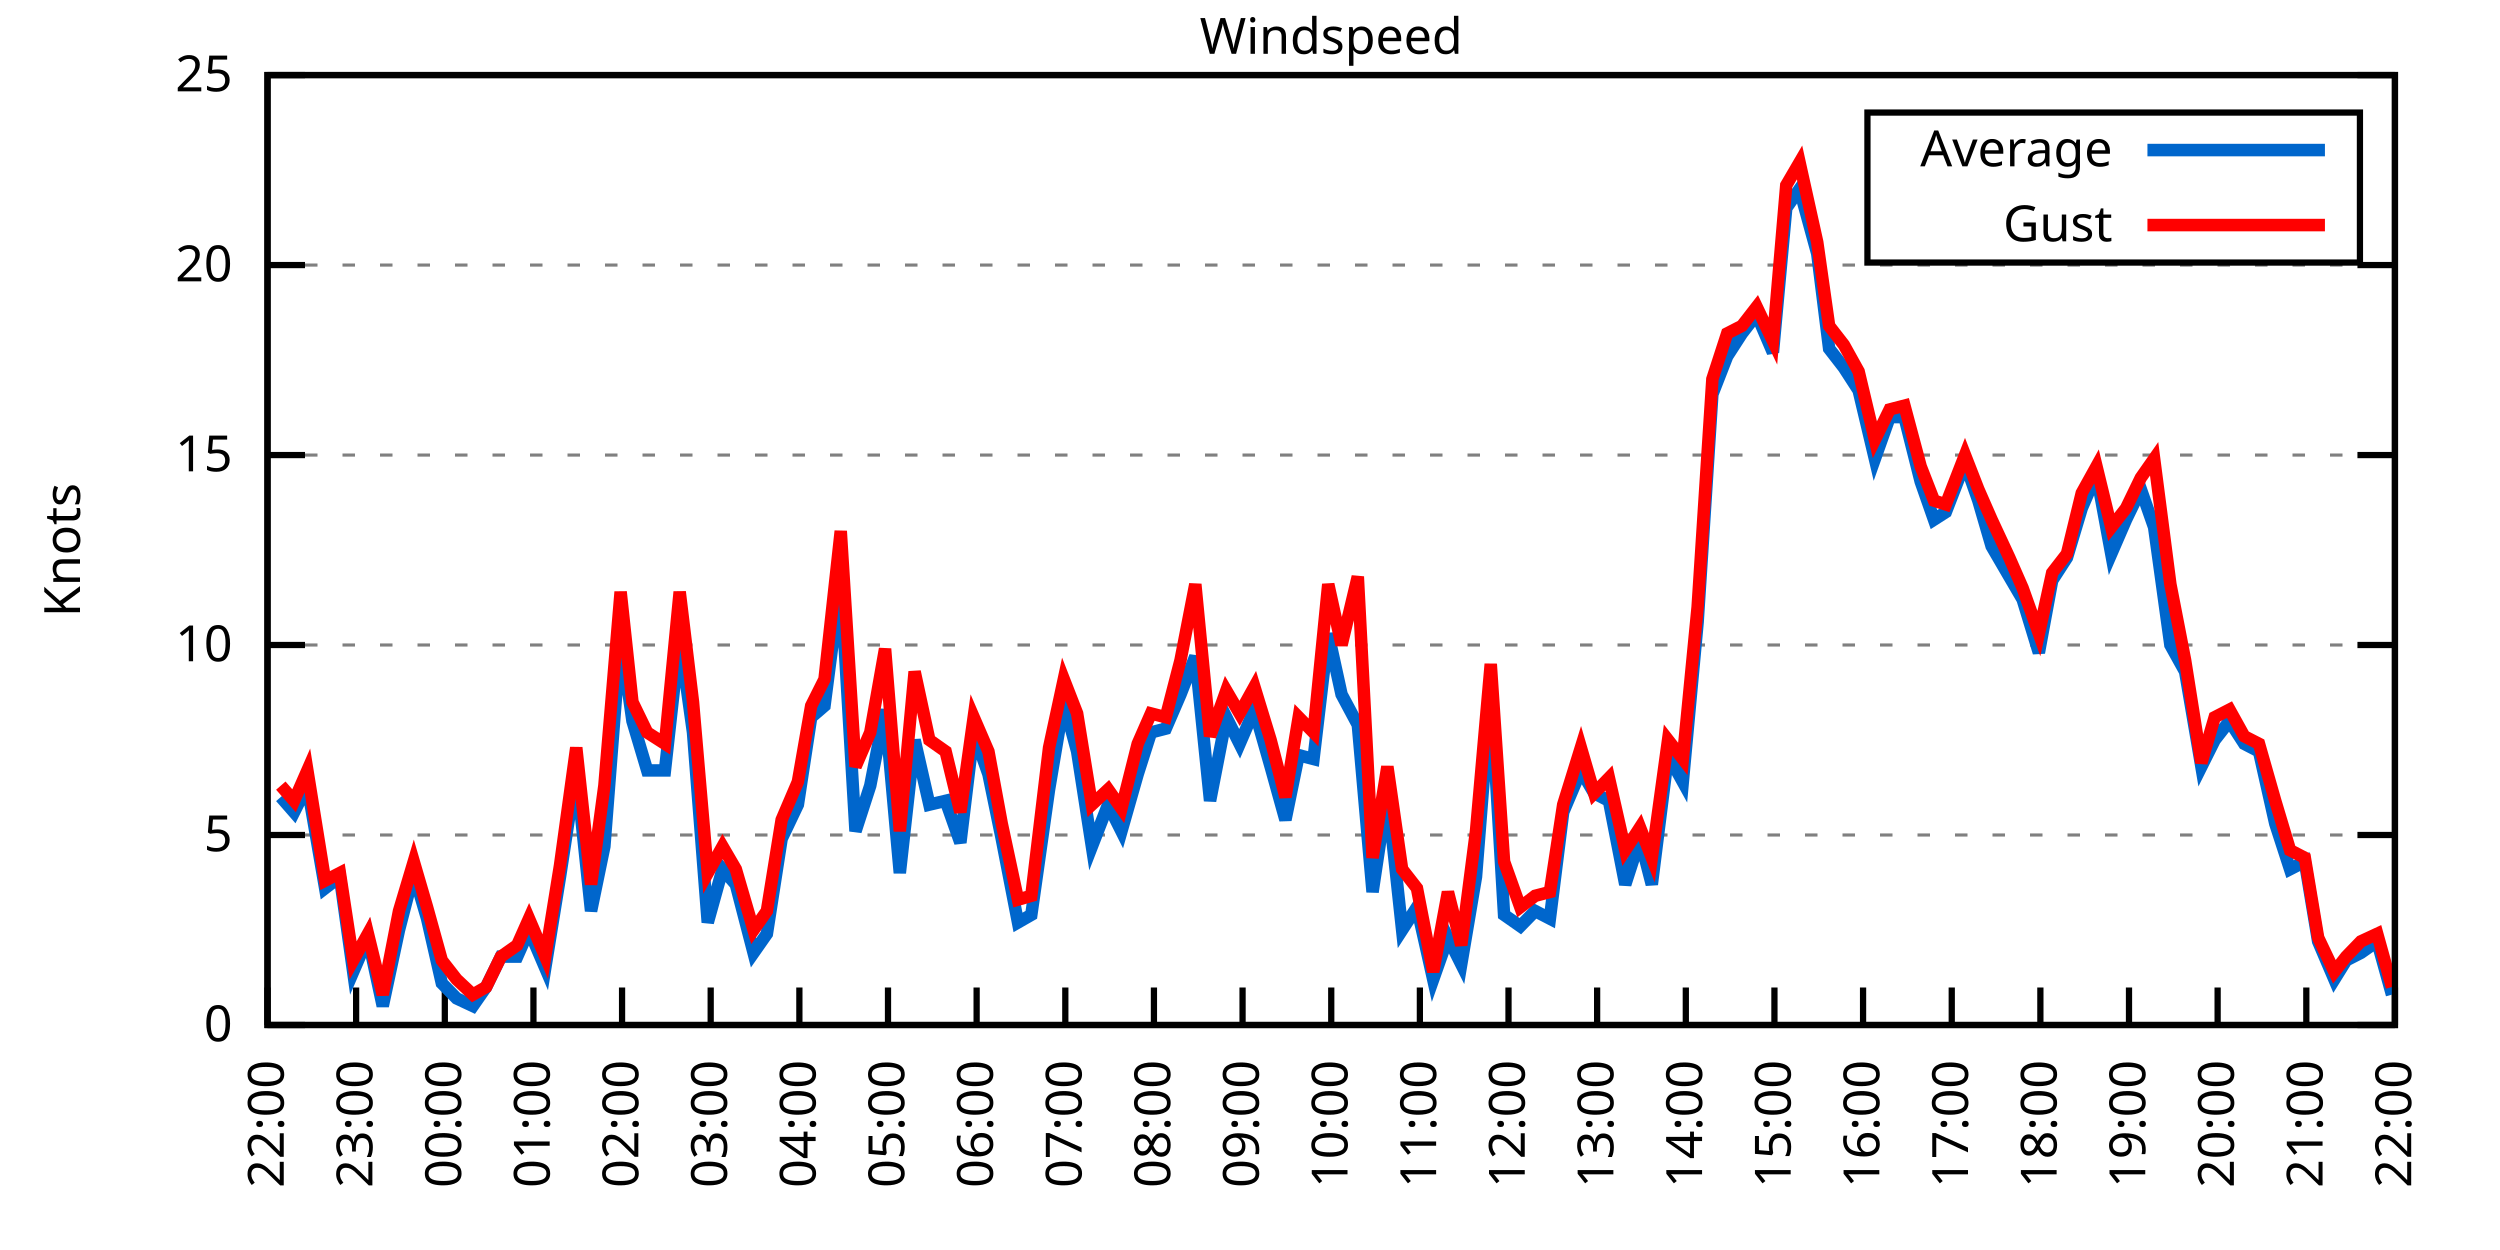
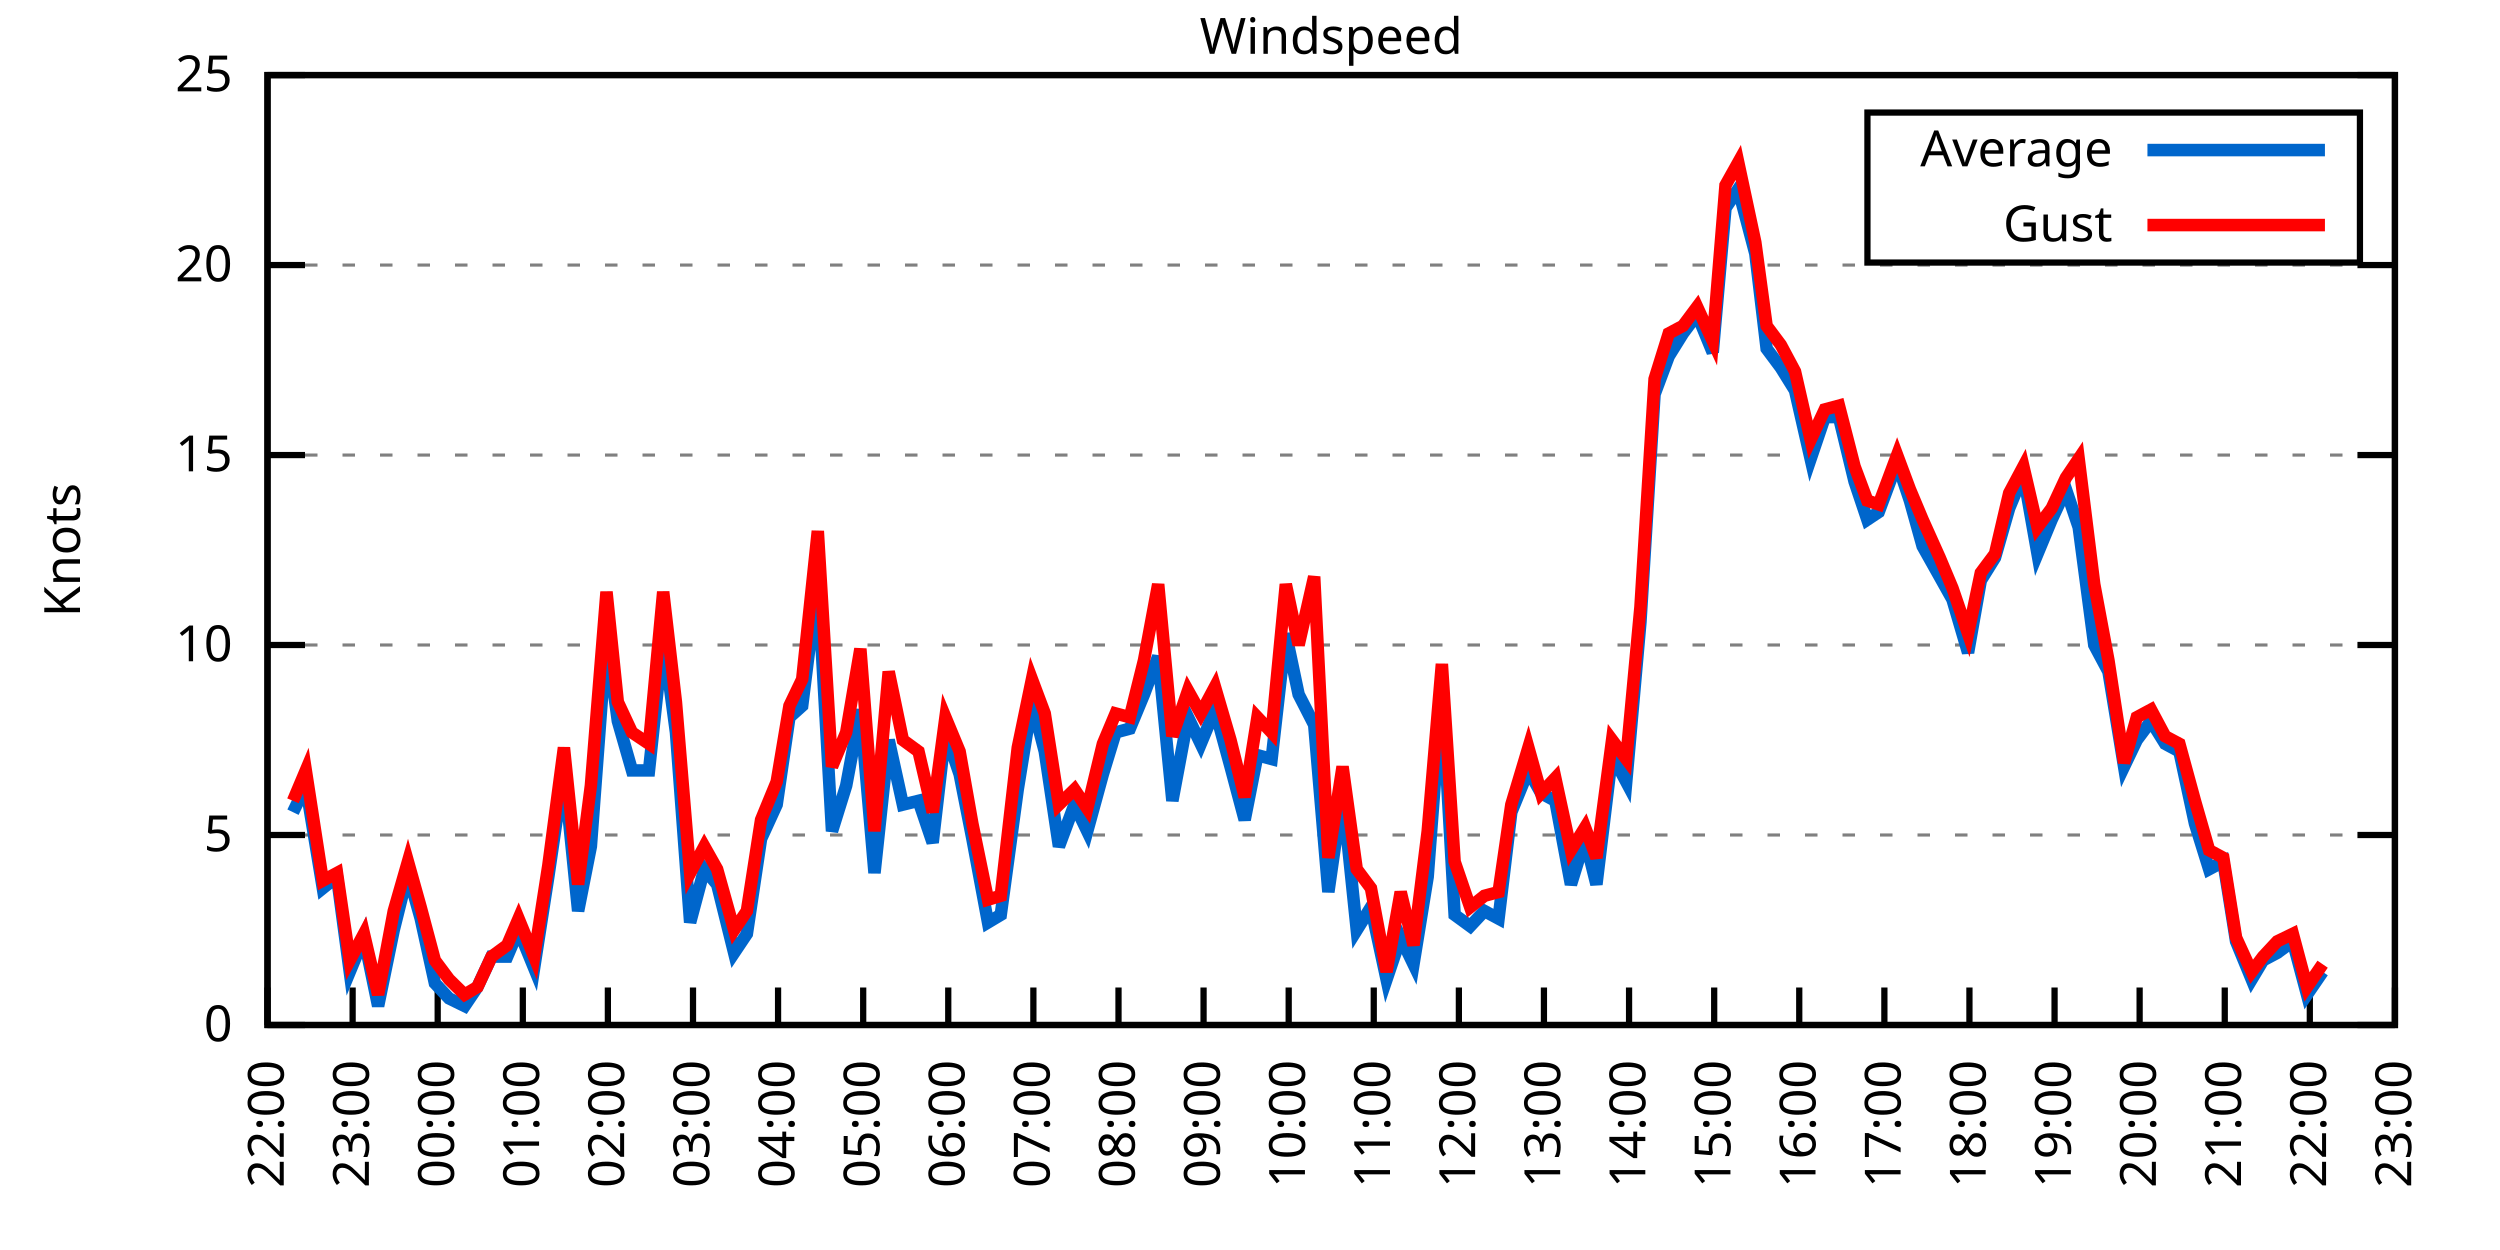
<svg xmlns="http://www.w3.org/2000/svg" xmlns:xlink="http://www.w3.org/1999/xlink" width="400" height="200" viewBox="0 0 400 200">
  <g id="gnuplot_canvas">
    <rect x="0" y="0" width="400" height="200" fill="none" />
    <defs>
      <circle id="gpDot" r="0.5" stroke-width="0.5" stroke="currentColor" />
      <path id="gpPt0" stroke-width="0.333" stroke="currentColor" d="M-1,0 h2 M0,-1 v2" />
      <path id="gpPt1" stroke-width="0.333" stroke="currentColor" d="M-1,-1 L1,1 M1,-1 L-1,1" />
      <path id="gpPt2" stroke-width="0.333" stroke="currentColor" d="M-1,0 L1,0 M0,-1 L0,1 M-1,-1 L1,1 M-1,1 L1,-1" />
      <rect id="gpPt3" stroke-width="0.333" stroke="currentColor" x="-1" y="-1" width="2" height="2" />
      <rect id="gpPt4" stroke-width="0.333" stroke="currentColor" fill="currentColor" x="-1" y="-1" width="2" height="2" />
      <circle id="gpPt5" stroke-width="0.333" stroke="currentColor" cx="0" cy="0" r="1" />
      <use xlink:href="#gpPt5" id="gpPt6" fill="currentColor" stroke="none" />
      <path id="gpPt7" stroke-width="0.333" stroke="currentColor" d="M0,-1.33 L-1.33,0.67 L1.33,0.67 z" />
      <use xlink:href="#gpPt7" id="gpPt8" fill="currentColor" stroke="none" />
      <use xlink:href="#gpPt7" id="gpPt9" stroke="currentColor" transform="rotate(180)" />
      <use xlink:href="#gpPt9" id="gpPt10" fill="currentColor" stroke="none" />
      <use xlink:href="#gpPt3" id="gpPt11" stroke="currentColor" transform="rotate(45)" />
      <use xlink:href="#gpPt11" id="gpPt12" fill="currentColor" stroke="none" />
      <path id="gpPt13" stroke-width="0.333" stroke="currentColor" d="M0,1.330 L1.265,0.411 L0.782,-1.067 L-0.782,-1.076 L-1.265,0.411 z" />
      <use xlink:href="#gpPt13" id="gpPt14" fill="currentColor" stroke="none" />
      <filter id="textbox" filterUnits="objectBoundingBox" x="0" y="0" height="1" width="1">
        <feFlood flood-color="white" flood-opacity="1" result="bgnd" />
        <feComposite in="SourceGraphic" in2="bgnd" operator="atop" />
      </filter>
      <filter id="greybox" filterUnits="objectBoundingBox" x="0" y="0" height="1" width="1">
        <feFlood flood-color="lightgrey" flood-opacity="1" result="grey" />
        <feComposite in="SourceGraphic" in2="grey" operator="atop" />
      </filter>
    </defs>
    <g fill="none" color="white" stroke="currentColor" stroke-width="1.00" stroke-linecap="butt" stroke-linejoin="miter">
</g>
    <g fill="none" color="black" stroke="currentColor" stroke-width="1.00" stroke-linecap="butt" stroke-linejoin="miter">
      <g stroke="none" shape-rendering="crispEdges">
        <polygon fill="rgb(255, 255, 255)" points="42.80,164.00 383.18,164.00 383.18,12.02 42.80,12.02 " />
      </g>
    </g>
    <g fill="none" color="black" stroke="currentColor" stroke-width="1.00" stroke-linecap="butt" stroke-linejoin="miter">
</g>
    <g fill="none" color="black" stroke="black" stroke-width="0.50" stroke-linecap="butt" stroke-linejoin="miter">
</g>
    <g fill="none" color="gray" stroke="currentColor" stroke-width="0.50" stroke-linecap="butt" stroke-linejoin="miter">
      <path stroke="gray" stroke-dasharray="2,4" class="gridline" d="M42.80,164.00 L383.19,164.00  " />
    </g>
    <g fill="none" color="gray" stroke="gray" stroke-width="1.00" stroke-linecap="butt" stroke-linejoin="miter">
</g>
    <g fill="none" color="black" stroke="currentColor" stroke-width="1.00" stroke-linecap="butt" stroke-linejoin="miter">
      <path stroke="black" d="M42.80,164.00 L48.80,164.00 M383.19,164.00 L377.19,164.00  " />
      <g transform="translate(37.20,166.60)" stroke="none" fill="black" font-family="Sans" font-size="8.00" text-anchor="end">
        <text>
          <tspan font-family="Sans"> 0</tspan>
        </text>
      </g>
    </g>
    <g fill="none" color="black" stroke="currentColor" stroke-width="1.00" stroke-linecap="butt" stroke-linejoin="miter">
</g>
    <g fill="none" color="black" stroke="black" stroke-width="0.50" stroke-linecap="butt" stroke-linejoin="miter">
</g>
    <g fill="none" color="gray" stroke="currentColor" stroke-width="0.50" stroke-linecap="butt" stroke-linejoin="miter">
      <path stroke="gray" stroke-dasharray="2,4" class="gridline" d="M42.80,133.60 L383.19,133.60  " />
    </g>
    <g fill="none" color="gray" stroke="gray" stroke-width="1.00" stroke-linecap="butt" stroke-linejoin="miter">
</g>
    <g fill="none" color="black" stroke="currentColor" stroke-width="1.00" stroke-linecap="butt" stroke-linejoin="miter">
      <path stroke="black" d="M42.80,133.60 L48.80,133.60 M383.19,133.60 L377.19,133.60  " />
      <g transform="translate(37.20,136.20)" stroke="none" fill="black" font-family="Sans" font-size="8.00" text-anchor="end">
        <text>
          <tspan font-family="Sans"> 5</tspan>
        </text>
      </g>
    </g>
    <g fill="none" color="black" stroke="currentColor" stroke-width="1.00" stroke-linecap="butt" stroke-linejoin="miter">
</g>
    <g fill="none" color="black" stroke="black" stroke-width="0.50" stroke-linecap="butt" stroke-linejoin="miter">
</g>
    <g fill="none" color="gray" stroke="currentColor" stroke-width="0.50" stroke-linecap="butt" stroke-linejoin="miter">
      <path stroke="gray" stroke-dasharray="2,4" class="gridline" d="M42.80,103.20 L383.19,103.20  " />
    </g>
    <g fill="none" color="gray" stroke="gray" stroke-width="1.00" stroke-linecap="butt" stroke-linejoin="miter">
</g>
    <g fill="none" color="black" stroke="currentColor" stroke-width="1.00" stroke-linecap="butt" stroke-linejoin="miter">
      <path stroke="black" d="M42.80,103.20 L48.80,103.20 M383.19,103.20 L377.19,103.20  " />
      <g transform="translate(37.20,105.80)" stroke="none" fill="black" font-family="Sans" font-size="8.00" text-anchor="end">
        <text>
          <tspan font-family="Sans"> 10</tspan>
        </text>
      </g>
    </g>
    <g fill="none" color="black" stroke="currentColor" stroke-width="1.00" stroke-linecap="butt" stroke-linejoin="miter">
</g>
    <g fill="none" color="black" stroke="black" stroke-width="0.50" stroke-linecap="butt" stroke-linejoin="miter">
</g>
    <g fill="none" color="gray" stroke="currentColor" stroke-width="0.50" stroke-linecap="butt" stroke-linejoin="miter">
      <path stroke="gray" stroke-dasharray="2,4" class="gridline" d="M42.80,72.81 L383.19,72.81  " />
    </g>
    <g fill="none" color="gray" stroke="gray" stroke-width="1.00" stroke-linecap="butt" stroke-linejoin="miter">
</g>
    <g fill="none" color="black" stroke="currentColor" stroke-width="1.00" stroke-linecap="butt" stroke-linejoin="miter">
      <path stroke="black" d="M42.80,72.81 L48.80,72.81 M383.19,72.81 L377.19,72.81  " />
      <g transform="translate(37.20,75.41)" stroke="none" fill="black" font-family="Sans" font-size="8.00" text-anchor="end">
        <text>
          <tspan font-family="Sans"> 15</tspan>
        </text>
      </g>
    </g>
    <g fill="none" color="black" stroke="currentColor" stroke-width="1.00" stroke-linecap="butt" stroke-linejoin="miter">
</g>
    <g fill="none" color="black" stroke="black" stroke-width="0.50" stroke-linecap="butt" stroke-linejoin="miter">
</g>
    <g fill="none" color="gray" stroke="currentColor" stroke-width="0.50" stroke-linecap="butt" stroke-linejoin="miter">
      <path stroke="gray" stroke-dasharray="2,4" class="gridline" d="M42.80,42.41 L383.19,42.41  " />
    </g>
    <g fill="none" color="gray" stroke="gray" stroke-width="1.00" stroke-linecap="butt" stroke-linejoin="miter">
</g>
    <g fill="none" color="black" stroke="currentColor" stroke-width="1.00" stroke-linecap="butt" stroke-linejoin="miter">
      <path stroke="black" d="M42.80,42.41 L48.80,42.41 M383.19,42.41 L377.19,42.41  " />
      <g transform="translate(37.20,45.01)" stroke="none" fill="black" font-family="Sans" font-size="8.00" text-anchor="end">
        <text>
          <tspan font-family="Sans"> 20</tspan>
        </text>
      </g>
    </g>
    <g fill="none" color="black" stroke="currentColor" stroke-width="1.00" stroke-linecap="butt" stroke-linejoin="miter">
</g>
    <g fill="none" color="black" stroke="black" stroke-width="0.50" stroke-linecap="butt" stroke-linejoin="miter">
</g>
    <g fill="none" color="gray" stroke="currentColor" stroke-width="0.50" stroke-linecap="butt" stroke-linejoin="miter">
      <path stroke="gray" stroke-dasharray="2,4" class="gridline" d="M42.80,12.01 L383.19,12.01  " />
    </g>
    <g fill="none" color="gray" stroke="gray" stroke-width="1.00" stroke-linecap="butt" stroke-linejoin="miter">
</g>
    <g fill="none" color="black" stroke="currentColor" stroke-width="1.00" stroke-linecap="butt" stroke-linejoin="miter">
      <path stroke="black" d="M42.80,12.01 L48.80,12.01 M383.19,12.01 L377.19,12.01  " />
      <g transform="translate(37.20,14.61)" stroke="none" fill="black" font-family="Sans" font-size="8.00" text-anchor="end">
        <text>
          <tspan font-family="Sans"> 25</tspan>
        </text>
      </g>
    </g>
    <g fill="none" color="black" stroke="currentColor" stroke-width="1.00" stroke-linecap="butt" stroke-linejoin="miter">
      <path stroke="black" d="M42.80,164.00 L42.80,158.00  " />
      <g transform="translate(45.40,169.60) rotate(270.00)" stroke="none" fill="black" font-family="Sans" font-size="8.00" text-anchor="end">
        <text>
          <tspan font-family="Sans">22:00</tspan>
        </text>
      </g>
    </g>
    <g fill="none" color="black" stroke="currentColor" stroke-width="1.00" stroke-linecap="butt" stroke-linejoin="miter">
-       <path stroke="black" d="M56.98,164.00 L56.98,158.00  " />
-       <g transform="translate(59.58,169.60) rotate(270.00)" stroke="none" fill="black" font-family="Sans" font-size="8.00" text-anchor="end">
+       <path stroke="black" d="M56.42,164.00 L56.42,158.00  " />
+       <g transform="translate(59.02,169.60) rotate(270.00)" stroke="none" fill="black" font-family="Sans" font-size="8.00" text-anchor="end">
        <text>
          <tspan font-family="Sans">23:00</tspan>
        </text>
      </g>
    </g>
    <g fill="none" color="black" stroke="currentColor" stroke-width="1.00" stroke-linecap="butt" stroke-linejoin="miter">
-       <path stroke="black" d="M71.17,164.00 L71.17,158.00  " />
-       <g transform="translate(73.77,169.60) rotate(270.00)" stroke="none" fill="black" font-family="Sans" font-size="8.00" text-anchor="end">
+       <path stroke="black" d="M70.03,164.00 L70.03,158.00  " />
+       <g transform="translate(72.63,169.60) rotate(270.00)" stroke="none" fill="black" font-family="Sans" font-size="8.00" text-anchor="end">
        <text>
          <tspan font-family="Sans">00:00</tspan>
        </text>
      </g>
    </g>
    <g fill="none" color="black" stroke="currentColor" stroke-width="1.00" stroke-linecap="butt" stroke-linejoin="miter">
-       <path stroke="black" d="M85.35,164.00 L85.35,158.00  " />
-       <g transform="translate(87.95,169.60) rotate(270.00)" stroke="none" fill="black" font-family="Sans" font-size="8.00" text-anchor="end">
+       <path stroke="black" d="M83.65,164.00 L83.65,158.00  " />
+       <g transform="translate(86.25,169.60) rotate(270.00)" stroke="none" fill="black" font-family="Sans" font-size="8.00" text-anchor="end">
        <text>
          <tspan font-family="Sans">01:00</tspan>
        </text>
      </g>
    </g>
    <g fill="none" color="black" stroke="currentColor" stroke-width="1.00" stroke-linecap="butt" stroke-linejoin="miter">
-       <path stroke="black" d="M99.53,164.00 L99.53,158.00  " />
-       <g transform="translate(102.13,169.60) rotate(270.00)" stroke="none" fill="black" font-family="Sans" font-size="8.00" text-anchor="end">
+       <path stroke="black" d="M97.26,164.00 L97.26,158.00  " />
+       <g transform="translate(99.86,169.60) rotate(270.00)" stroke="none" fill="black" font-family="Sans" font-size="8.00" text-anchor="end">
        <text>
          <tspan font-family="Sans">02:00</tspan>
        </text>
      </g>
    </g>
    <g fill="none" color="black" stroke="currentColor" stroke-width="1.00" stroke-linecap="butt" stroke-linejoin="miter">
-       <path stroke="black" d="M113.71,164.00 L113.71,158.00  " />
-       <g transform="translate(116.31,169.60) rotate(270.00)" stroke="none" fill="black" font-family="Sans" font-size="8.00" text-anchor="end">
+       <path stroke="black" d="M110.88,164.00 L110.88,158.00  " />
+       <g transform="translate(113.48,169.60) rotate(270.00)" stroke="none" fill="black" font-family="Sans" font-size="8.00" text-anchor="end">
        <text>
          <tspan font-family="Sans">03:00</tspan>
        </text>
      </g>
    </g>
    <g fill="none" color="black" stroke="currentColor" stroke-width="1.00" stroke-linecap="butt" stroke-linejoin="miter">
-       <path stroke="black" d="M127.90,164.00 L127.90,158.00  " />
-       <g transform="translate(130.50,169.60) rotate(270.00)" stroke="none" fill="black" font-family="Sans" font-size="8.00" text-anchor="end">
+       <path stroke="black" d="M124.49,164.00 L124.49,158.00  " />
+       <g transform="translate(127.09,169.60) rotate(270.00)" stroke="none" fill="black" font-family="Sans" font-size="8.00" text-anchor="end">
        <text>
          <tspan font-family="Sans">04:00</tspan>
        </text>
      </g>
    </g>
    <g fill="none" color="black" stroke="currentColor" stroke-width="1.00" stroke-linecap="butt" stroke-linejoin="miter">
-       <path stroke="black" d="M142.08,164.00 L142.08,158.00  " />
-       <g transform="translate(144.68,169.60) rotate(270.00)" stroke="none" fill="black" font-family="Sans" font-size="8.00" text-anchor="end">
+       <path stroke="black" d="M138.11,164.00 L138.11,158.00  " />
+       <g transform="translate(140.71,169.60) rotate(270.00)" stroke="none" fill="black" font-family="Sans" font-size="8.00" text-anchor="end">
        <text>
          <tspan font-family="Sans">05:00</tspan>
        </text>
      </g>
    </g>
    <g fill="none" color="black" stroke="currentColor" stroke-width="1.00" stroke-linecap="butt" stroke-linejoin="miter">
-       <path stroke="black" d="M156.26,164.00 L156.26,158.00  " />
-       <g transform="translate(158.86,169.60) rotate(270.00)" stroke="none" fill="black" font-family="Sans" font-size="8.00" text-anchor="end">
+       <path stroke="black" d="M151.72,164.00 L151.72,158.00  " />
+       <g transform="translate(154.32,169.60) rotate(270.00)" stroke="none" fill="black" font-family="Sans" font-size="8.00" text-anchor="end">
        <text>
          <tspan font-family="Sans">06:00</tspan>
        </text>
      </g>
    </g>
    <g fill="none" color="black" stroke="currentColor" stroke-width="1.00" stroke-linecap="butt" stroke-linejoin="miter">
-       <path stroke="black" d="M170.45,164.00 L170.45,158.00  " />
-       <g transform="translate(173.05,169.60) rotate(270.00)" stroke="none" fill="black" font-family="Sans" font-size="8.00" text-anchor="end">
+       <path stroke="black" d="M165.34,164.00 L165.34,158.00  " />
+       <g transform="translate(167.94,169.60) rotate(270.00)" stroke="none" fill="black" font-family="Sans" font-size="8.00" text-anchor="end">
        <text>
          <tspan font-family="Sans">07:00</tspan>
        </text>
      </g>
    </g>
    <g fill="none" color="black" stroke="currentColor" stroke-width="1.00" stroke-linecap="butt" stroke-linejoin="miter">
-       <path stroke="black" d="M184.63,164.00 L184.63,158.00  " />
-       <g transform="translate(187.23,169.60) rotate(270.00)" stroke="none" fill="black" font-family="Sans" font-size="8.00" text-anchor="end">
+       <path stroke="black" d="M178.96,164.00 L178.96,158.00  " />
+       <g transform="translate(181.56,169.60) rotate(270.00)" stroke="none" fill="black" font-family="Sans" font-size="8.00" text-anchor="end">
        <text>
          <tspan font-family="Sans">08:00</tspan>
        </text>
      </g>
    </g>
    <g fill="none" color="black" stroke="currentColor" stroke-width="1.00" stroke-linecap="butt" stroke-linejoin="miter">
-       <path stroke="black" d="M198.81,164.00 L198.81,158.00  " />
-       <g transform="translate(201.41,169.60) rotate(270.00)" stroke="none" fill="black" font-family="Sans" font-size="8.00" text-anchor="end">
+       <path stroke="black" d="M192.57,164.00 L192.57,158.00  " />
+       <g transform="translate(195.17,169.60) rotate(270.00)" stroke="none" fill="black" font-family="Sans" font-size="8.00" text-anchor="end">
        <text>
          <tspan font-family="Sans">09:00</tspan>
        </text>
      </g>
    </g>
    <g fill="none" color="black" stroke="currentColor" stroke-width="1.00" stroke-linecap="butt" stroke-linejoin="miter">
-       <path stroke="black" d="M213.00,164.00 L213.00,158.00  " />
-       <g transform="translate(215.60,169.60) rotate(270.00)" stroke="none" fill="black" font-family="Sans" font-size="8.00" text-anchor="end">
+       <path stroke="black" d="M206.19,164.00 L206.19,158.00  " />
+       <g transform="translate(208.79,169.60) rotate(270.00)" stroke="none" fill="black" font-family="Sans" font-size="8.00" text-anchor="end">
        <text>
          <tspan font-family="Sans">10:00</tspan>
        </text>
      </g>
    </g>
    <g fill="none" color="black" stroke="currentColor" stroke-width="1.00" stroke-linecap="butt" stroke-linejoin="miter">
-       <path stroke="black" d="M227.18,164.00 L227.18,158.00  " />
-       <g transform="translate(229.78,169.60) rotate(270.00)" stroke="none" fill="black" font-family="Sans" font-size="8.00" text-anchor="end">
+       <path stroke="black" d="M219.80,164.00 L219.80,158.00  " />
+       <g transform="translate(222.40,169.60) rotate(270.00)" stroke="none" fill="black" font-family="Sans" font-size="8.00" text-anchor="end">
        <text>
          <tspan font-family="Sans">11:00</tspan>
        </text>
      </g>
    </g>
    <g fill="none" color="black" stroke="currentColor" stroke-width="1.00" stroke-linecap="butt" stroke-linejoin="miter">
-       <path stroke="black" d="M241.36,164.00 L241.36,158.00  " />
-       <g transform="translate(243.96,169.60) rotate(270.00)" stroke="none" fill="black" font-family="Sans" font-size="8.00" text-anchor="end">
+       <path stroke="black" d="M233.42,164.00 L233.42,158.00  " />
+       <g transform="translate(236.02,169.60) rotate(270.00)" stroke="none" fill="black" font-family="Sans" font-size="8.00" text-anchor="end">
        <text>
          <tspan font-family="Sans">12:00</tspan>
        </text>
      </g>
    </g>
    <g fill="none" color="black" stroke="currentColor" stroke-width="1.00" stroke-linecap="butt" stroke-linejoin="miter">
-       <path stroke="black" d="M255.54,164.00 L255.54,158.00  " />
-       <g transform="translate(258.14,169.60) rotate(270.00)" stroke="none" fill="black" font-family="Sans" font-size="8.00" text-anchor="end">
+       <path stroke="black" d="M247.03,164.00 L247.03,158.00  " />
+       <g transform="translate(249.63,169.60) rotate(270.00)" stroke="none" fill="black" font-family="Sans" font-size="8.00" text-anchor="end">
        <text>
          <tspan font-family="Sans">13:00</tspan>
        </text>
      </g>
    </g>
    <g fill="none" color="black" stroke="currentColor" stroke-width="1.00" stroke-linecap="butt" stroke-linejoin="miter">
-       <path stroke="black" d="M269.73,164.00 L269.73,158.00  " />
-       <g transform="translate(272.33,169.60) rotate(270.00)" stroke="none" fill="black" font-family="Sans" font-size="8.00" text-anchor="end">
+       <path stroke="black" d="M260.65,164.00 L260.65,158.00  " />
+       <g transform="translate(263.25,169.60) rotate(270.00)" stroke="none" fill="black" font-family="Sans" font-size="8.00" text-anchor="end">
        <text>
          <tspan font-family="Sans">14:00</tspan>
        </text>
      </g>
    </g>
    <g fill="none" color="black" stroke="currentColor" stroke-width="1.00" stroke-linecap="butt" stroke-linejoin="miter">
-       <path stroke="black" d="M283.91,164.00 L283.91,158.00  " />
-       <g transform="translate(286.51,169.60) rotate(270.00)" stroke="none" fill="black" font-family="Sans" font-size="8.00" text-anchor="end">
+       <path stroke="black" d="M274.27,164.00 L274.27,158.00  " />
+       <g transform="translate(276.87,169.60) rotate(270.00)" stroke="none" fill="black" font-family="Sans" font-size="8.00" text-anchor="end">
        <text>
          <tspan font-family="Sans">15:00</tspan>
        </text>
      </g>
    </g>
    <g fill="none" color="black" stroke="currentColor" stroke-width="1.00" stroke-linecap="butt" stroke-linejoin="miter">
-       <path stroke="black" d="M298.09,164.00 L298.09,158.00  " />
-       <g transform="translate(300.69,169.60) rotate(270.00)" stroke="none" fill="black" font-family="Sans" font-size="8.00" text-anchor="end">
+       <path stroke="black" d="M287.88,164.00 L287.88,158.00  " />
+       <g transform="translate(290.48,169.60) rotate(270.00)" stroke="none" fill="black" font-family="Sans" font-size="8.00" text-anchor="end">
        <text>
          <tspan font-family="Sans">16:00</tspan>
        </text>
      </g>
    </g>
    <g fill="none" color="black" stroke="currentColor" stroke-width="1.00" stroke-linecap="butt" stroke-linejoin="miter">
-       <path stroke="black" d="M312.28,164.00 L312.28,158.00  " />
-       <g transform="translate(314.88,169.60) rotate(270.00)" stroke="none" fill="black" font-family="Sans" font-size="8.00" text-anchor="end">
+       <path stroke="black" d="M301.50,164.00 L301.50,158.00  " />
+       <g transform="translate(304.10,169.60) rotate(270.00)" stroke="none" fill="black" font-family="Sans" font-size="8.00" text-anchor="end">
        <text>
          <tspan font-family="Sans">17:00</tspan>
        </text>
      </g>
    </g>
    <g fill="none" color="black" stroke="currentColor" stroke-width="1.00" stroke-linecap="butt" stroke-linejoin="miter">
-       <path stroke="black" d="M326.46,164.00 L326.46,158.00  " />
-       <g transform="translate(329.06,169.60) rotate(270.00)" stroke="none" fill="black" font-family="Sans" font-size="8.00" text-anchor="end">
+       <path stroke="black" d="M315.11,164.00 L315.11,158.00  " />
+       <g transform="translate(317.71,169.60) rotate(270.00)" stroke="none" fill="black" font-family="Sans" font-size="8.00" text-anchor="end">
        <text>
          <tspan font-family="Sans">18:00</tspan>
        </text>
      </g>
    </g>
    <g fill="none" color="black" stroke="currentColor" stroke-width="1.00" stroke-linecap="butt" stroke-linejoin="miter">
-       <path stroke="black" d="M340.64,164.00 L340.64,158.00  " />
-       <g transform="translate(343.24,169.60) rotate(270.00)" stroke="none" fill="black" font-family="Sans" font-size="8.00" text-anchor="end">
+       <path stroke="black" d="M328.73,164.00 L328.73,158.00  " />
+       <g transform="translate(331.33,169.60) rotate(270.00)" stroke="none" fill="black" font-family="Sans" font-size="8.00" text-anchor="end">
        <text>
          <tspan font-family="Sans">19:00</tspan>
        </text>
      </g>
    </g>
    <g fill="none" color="black" stroke="currentColor" stroke-width="1.00" stroke-linecap="butt" stroke-linejoin="miter">
-       <path stroke="black" d="M354.82,164.00 L354.82,158.00  " />
-       <g transform="translate(357.42,169.60) rotate(270.00)" stroke="none" fill="black" font-family="Sans" font-size="8.00" text-anchor="end">
+       <path stroke="black" d="M342.34,164.00 L342.34,158.00  " />
+       <g transform="translate(344.94,169.60) rotate(270.00)" stroke="none" fill="black" font-family="Sans" font-size="8.00" text-anchor="end">
        <text>
          <tspan font-family="Sans">20:00</tspan>
        </text>
      </g>
    </g>
    <g fill="none" color="black" stroke="currentColor" stroke-width="1.00" stroke-linecap="butt" stroke-linejoin="miter">
-       <path stroke="black" d="M369.01,164.00 L369.01,158.00  " />
-       <g transform="translate(371.61,169.60) rotate(270.00)" stroke="none" fill="black" font-family="Sans" font-size="8.00" text-anchor="end">
+       <path stroke="black" d="M355.96,164.00 L355.96,158.00  " />
+       <g transform="translate(358.56,169.60) rotate(270.00)" stroke="none" fill="black" font-family="Sans" font-size="8.00" text-anchor="end">
        <text>
          <tspan font-family="Sans">21:00</tspan>
+         </text>
+       </g>
+     </g>
+     <g fill="none" color="black" stroke="currentColor" stroke-width="1.00" stroke-linecap="butt" stroke-linejoin="miter">
+       <path stroke="black" d="M369.57,164.00 L369.57,158.00  " />
+       <g transform="translate(372.17,169.60) rotate(270.00)" stroke="none" fill="black" font-family="Sans" font-size="8.00" text-anchor="end">
+         <text>
+           <tspan font-family="Sans">22:00</tspan>
        </text>
      </g>
    </g>
    <g fill="none" color="black" stroke="currentColor" stroke-width="1.00" stroke-linecap="butt" stroke-linejoin="miter">
      <path stroke="black" d="M383.19,164.00 L383.19,158.00  " />
      <g transform="translate(385.79,169.60) rotate(270.00)" stroke="none" fill="black" font-family="Sans" font-size="8.00" text-anchor="end">
        <text>
-           <tspan font-family="Sans">22:00</tspan>
+           <tspan font-family="Sans">23:00</tspan>
        </text>
      </g>
    </g>
    <g fill="none" color="black" stroke="currentColor" stroke-width="1.00" stroke-linecap="butt" stroke-linejoin="miter">
</g>
    <g fill="none" color="black" stroke="currentColor" stroke-width="1.00" stroke-linecap="butt" stroke-linejoin="miter">
      <path stroke="black" d="M42.80,12.01 L42.80,164.00 L383.19,164.00 L383.19,12.01 L42.80,12.01 Z  " />
    </g>
    <g fill="none" color="black" stroke="currentColor" stroke-width="1.00" stroke-linecap="butt" stroke-linejoin="miter">
</g>
    <g fill="none" color="black" stroke="currentColor" stroke-width="1.00" stroke-linecap="butt" stroke-linejoin="miter">
      <path stroke="black" d="M298.79,42.01 L298.79,18.01 L377.59,18.01 L377.59,42.01 L298.79,42.01 Z  " />
    </g>
    <g id="Windspeed_plot_1">
      <g fill="none" color="white" stroke="black" stroke-width="2.00" stroke-linecap="butt" stroke-linejoin="miter">
</g>
      <g fill="none" color="black" stroke="currentColor" stroke-width="2.00" stroke-linecap="butt" stroke-linejoin="miter">
        <g transform="translate(337.99,26.61)" stroke="none" fill="black" font-family="Sans" font-size="8.00" text-anchor="end">
          <text>
            <tspan font-family="Sans">Average</tspan>
          </text>
        </g>
      </g>
      <g fill="none" color="black" stroke="currentColor" stroke-width="2.00" stroke-linecap="butt" stroke-linejoin="miter">
-         <path stroke="rgb(  0, 102, 204)" d="M343.59,24.01 L371.99,24.01 M44.93,127.52 L47.05,129.95 L49.18,125.70 L52.02,142.11 L54.38,140.29 L56.51,155.49   L58.87,150.02 L61.24,160.96 L63.84,148.80 L66.20,139.68 L68.33,146.98 L70.69,157.31 L73.06,159.74 L75.66,160.96   L77.78,157.92 L80.15,153.06 L82.75,153.06 L84.64,148.80 L87.24,154.88 L89.60,140.29 L92.20,123.27 L94.57,145.76   L96.70,135.43 L99.30,101.99 L101.19,115.36 L103.55,123.27 L106.39,123.27 L108.75,101.99 L110.88,117.19 L113.24,147.59   L115.61,139.07 L117.73,141.51 L120.57,152.45 L122.70,149.41 L125.06,134.21 L127.66,128.74 L129.79,114.76 L131.92,112.93   L134.52,92.87 L136.88,132.99 L139.24,125.70 L141.61,113.54 L143.97,139.68 L146.34,118.40 L148.70,128.74 L151.30,128.13   L153.66,134.82 L155.79,117.19 L158.15,123.87 L160.28,134.21 L162.88,147.59 L165.01,146.37 L167.85,126.31 L170.21,112.32   L172.34,120.23 L174.70,135.43 L177.30,128.74 L179.43,132.99 L182.03,123.87 L184.16,117.19 L186.52,116.58 L188.88,111.11   L191.25,105.03 L193.61,128.13 L196.21,114.76 L198.34,119.01 L200.70,113.54 L203.30,122.66 L205.67,131.17 L207.79,120.83   L210.16,121.44 L212.52,101.38 L214.65,111.11 L217.25,115.97 L219.61,142.72 L221.98,126.91 L224.34,148.80 L226.71,145.15   L229.31,156.70 L231.67,150.02 L233.80,154.27 L236.16,140.29 L238.52,110.50 L240.65,146.37 L243.25,148.19 L245.62,145.76   L247.98,146.98 L250.11,129.95 L252.94,123.27 L255.07,126.91 L257.43,128.13 L260.04,141.51 L262.40,134.21 L264.29,141.51   L266.89,120.83 L269.25,125.09 L271.62,99.56 L273.98,63.08 L276.35,57.00 L278.71,53.35 L281.07,50.31 L283.67,56.39   L285.80,33.29 L287.93,30.25 L290.76,40.58 L292.66,55.78 L295.02,58.82 L297.38,62.47 L299.98,73.41 L302.35,66.73   L304.71,66.73 L307.31,77.06 L309.44,83.14 L311.33,81.93 L314.40,74.02 L316.53,80.10 L318.66,87.40 L321.49,92.26   L323.62,95.91 L326.22,104.42 L328.35,92.87 L330.71,89.22 L333.08,81.32 L335.44,75.85 L337.80,88.61 L340.17,83.14   L342.53,78.28 L344.66,84.36 L347.26,103.20 L349.62,107.46 L352.22,122.66 L354.35,118.40 L356.72,115.36 L359.08,119.01   L361.44,120.23 L364.04,131.78 L366.41,139.07 L368.77,137.86 L370.90,150.62 L373.50,156.70 L375.39,153.66 L377.75,152.45   L380.35,150.62 L382.72,159.14  " />
+         <path stroke="rgb(  0, 102, 204)" d="M343.59,24.01 L371.99,24.01 M46.88,129.95 L48.93,125.70 L51.65,142.11 L53.92,140.29 L55.96,155.49 L58.23,150.02   L60.50,160.96 L63.00,148.80 L65.27,139.68 L67.31,146.98 L69.58,157.31 L71.85,159.74 L74.34,160.96 L76.39,157.92   L78.65,153.06 L81.15,153.06 L82.97,148.80 L85.46,154.88 L87.73,140.29 L90.23,123.27 L92.50,145.76 L94.54,135.43   L97.04,101.99 L98.85,115.36 L101.12,123.27 L103.84,123.27 L106.11,101.99 L108.15,117.19 L110.42,147.59 L112.69,139.07   L114.74,141.51 L117.46,152.45 L119.50,149.41 L121.77,134.21 L124.27,128.74 L126.31,114.76 L128.35,112.93 L130.85,92.87   L133.12,132.99 L135.39,125.70 L137.66,113.54 L139.92,139.68 L142.19,118.40 L144.46,128.74 L146.96,128.13 L149.23,134.82   L151.27,117.19 L153.54,123.87 L155.58,134.21 L158.08,147.59 L160.12,146.37 L162.84,126.31 L165.11,112.32 L167.16,120.23   L169.43,135.43 L171.92,128.74 L173.96,132.99 L176.46,123.87 L178.50,117.19 L180.77,116.58 L183.04,111.11 L185.31,105.03   L187.58,128.13 L190.08,114.76 L192.12,119.01 L194.39,113.54 L196.88,122.66 L199.15,131.17 L201.19,120.83 L203.46,121.44   L205.73,101.38 L207.78,111.11 L210.27,115.97 L212.54,142.72 L214.81,126.91 L217.08,148.80 L219.35,145.15 L221.85,156.70   L224.11,150.02 L226.16,154.27 L228.43,140.29 L230.70,110.50 L232.74,146.37 L235.23,148.19 L237.50,145.76 L239.77,146.98   L241.81,129.95 L244.54,123.27 L246.58,126.91 L248.85,128.13 L251.35,141.51 L253.61,134.21 L255.43,141.51 L257.93,120.83   L260.20,125.09 L262.47,99.56 L264.73,63.08 L267.00,57.00 L269.27,53.35 L271.54,50.31 L274.04,56.39 L276.08,33.29   L278.12,30.25 L280.85,40.58 L282.66,55.78 L284.93,58.82 L287.20,62.47 L289.70,73.41 L291.97,66.73 L294.23,66.73   L296.73,77.06 L298.77,83.14 L300.59,81.93 L303.54,74.02 L305.58,80.10 L307.62,87.40 L310.35,92.26 L312.39,95.91   L314.89,104.42 L316.93,92.87 L319.20,89.22 L321.47,81.32 L323.74,75.85 L326.00,88.61 L328.27,83.14 L330.54,78.28   L332.59,84.36 L335.08,103.20 L337.35,107.46 L339.85,122.66 L341.89,118.40 L344.16,115.36 L346.43,119.01 L348.70,120.23   L351.19,131.78 L353.46,139.07 L355.73,137.86 L357.77,150.62 L360.27,156.70 L362.09,153.66 L364.36,152.45 L366.85,150.62   L369.12,159.14 L371.62,155.49  " />
      </g>
    </g>
    <g id="Windspeed_plot_2">
      <g fill="none" color="black" stroke="currentColor" stroke-width="2.00" stroke-linecap="butt" stroke-linejoin="miter">
        <g transform="translate(337.99,38.61)" stroke="none" fill="black" font-family="Sans" font-size="8.00" text-anchor="end">
          <text>
            <tspan font-family="Sans">Gust</tspan>
          </text>
        </g>
      </g>
      <g fill="none" color="black" stroke="currentColor" stroke-width="2.00" stroke-linecap="butt" stroke-linejoin="miter">
-         <path stroke="rgb(255,   0,   0)" d="M343.59,36.01 L371.99,36.01 M44.93,125.70 L47.05,128.13 L49.18,123.27 L52.02,140.90 L54.38,139.68 L56.51,153.66   L58.87,149.41 L61.24,159.14 L63.84,145.76 L66.20,137.86 L68.33,145.15 L70.69,153.66 L73.06,156.70 L75.66,159.14   L77.78,157.92 L80.15,153.06 L82.75,151.23 L84.64,146.98 L87.24,153.06 L89.60,138.47 L92.20,119.62 L94.57,141.51   L96.70,125.70 L99.30,94.69 L101.19,112.32 L103.55,117.19 L106.39,119.01 L108.75,94.69 L110.88,112.32 L113.24,139.68   L115.61,135.43 L117.73,139.07 L120.57,148.80 L122.70,145.76 L125.06,131.17 L127.66,125.09 L129.79,112.93 L131.92,108.68   L134.52,84.97 L136.88,122.66 L139.24,117.19 L141.61,103.81 L143.97,132.99 L146.34,107.46 L148.70,118.40 L151.30,120.23   L153.66,129.95 L155.79,114.76 L158.15,120.23 L160.28,131.78 L162.88,143.94 L165.01,143.33 L167.85,119.62 L170.21,108.68   L172.34,114.15 L174.70,128.74 L177.30,126.31 L179.43,129.35 L182.03,119.01 L184.16,114.15 L186.52,114.76 L188.88,105.64   L191.25,93.48 L193.61,117.80 L196.21,110.50 L198.34,114.15 L200.70,109.89 L203.30,118.40 L205.67,127.52 L207.79,114.76   L210.16,117.19 L212.52,93.48 L214.65,103.20 L217.25,92.26 L219.61,137.25 L221.98,122.66 L224.34,139.07 L226.71,142.11   L229.31,155.49 L231.67,142.72 L233.80,151.23 L236.16,132.99 L238.52,106.24 L240.65,137.86 L243.25,145.15 L245.62,143.33   L247.98,142.72 L250.11,128.74 L252.94,119.62 L255.07,126.91 L257.43,124.48 L260.04,136.03 L262.40,132.39 L264.29,137.25   L266.89,118.40 L269.25,121.44 L271.62,97.12 L273.98,60.65 L276.35,53.35 L278.71,52.14 L281.07,49.10 L283.67,54.57   L285.80,29.64 L287.93,25.99 L290.76,38.76 L292.66,52.14 L295.02,55.18 L297.38,59.43 L299.98,70.37 L302.35,65.51   L304.71,64.90 L307.31,74.63 L309.44,80.10 L311.33,80.71 L314.40,72.81 L316.53,78.28 L318.66,83.14 L321.49,89.22   L323.62,94.08 L326.22,101.38 L328.35,91.65 L330.71,88.61 L333.08,78.89 L335.44,74.63 L337.80,84.36 L340.17,81.32   L342.53,76.45 L344.66,73.41 L347.26,93.48 L349.62,105.64 L352.22,122.05 L354.35,114.76 L356.72,113.54 L359.08,117.80   L361.44,119.01 L364.04,128.13 L366.41,136.03 L368.77,137.25 L370.90,150.02 L373.50,155.49 L375.39,153.06 L377.75,150.62   L380.35,149.41 L382.72,157.92  " />
+         <path stroke="rgb(255,   0,   0)" d="M343.59,36.01 L371.99,36.01 M46.88,128.13 L48.93,123.27 L51.65,140.90 L53.92,139.68 L55.96,153.66 L58.23,149.41   L60.50,159.14 L63.00,145.76 L65.27,137.86 L67.31,145.15 L69.58,153.66 L71.85,156.70 L74.34,159.14 L76.39,157.92   L78.65,153.06 L81.15,151.23 L82.97,146.98 L85.46,153.06 L87.73,138.47 L90.23,119.62 L92.50,141.51 L94.54,125.70   L97.04,94.69 L98.85,112.32 L101.12,117.19 L103.84,119.01 L106.11,94.69 L108.15,112.32 L110.42,139.68 L112.69,135.43   L114.74,139.07 L117.46,148.80 L119.50,145.76 L121.77,131.17 L124.27,125.09 L126.31,112.93 L128.35,108.68 L130.85,84.97   L133.12,122.66 L135.39,117.19 L137.66,103.81 L139.92,132.99 L142.19,107.46 L144.46,118.40 L146.96,120.23 L149.23,129.95   L151.27,114.76 L153.54,120.23 L155.58,131.78 L158.08,143.94 L160.12,143.33 L162.84,119.62 L165.11,108.68 L167.16,114.15   L169.43,128.74 L171.92,126.31 L173.96,129.35 L176.46,119.01 L178.50,114.15 L180.77,114.76 L183.04,105.64 L185.31,93.48   L187.58,117.80 L190.08,110.50 L192.12,114.15 L194.39,109.89 L196.88,118.40 L199.15,127.52 L201.19,114.76 L203.46,117.19   L205.73,93.48 L207.78,103.20 L210.27,92.26 L212.54,137.25 L214.81,122.66 L217.08,139.07 L219.35,142.11 L221.85,155.49   L224.11,142.72 L226.16,151.23 L228.43,132.99 L230.70,106.24 L232.74,137.86 L235.23,145.15 L237.50,143.33 L239.77,142.72   L241.81,128.74 L244.54,119.62 L246.58,126.91 L248.85,124.48 L251.35,136.03 L253.61,132.39 L255.43,137.25 L257.93,118.40   L260.20,121.44 L262.47,97.12 L264.73,60.65 L267.00,53.35 L269.27,52.14 L271.54,49.10 L274.04,54.57 L276.08,29.64   L278.12,25.99 L280.85,38.76 L282.66,52.14 L284.93,55.18 L287.20,59.43 L289.70,70.37 L291.97,65.51 L294.23,64.90   L296.73,74.63 L298.77,80.10 L300.59,80.71 L303.54,72.81 L305.58,78.28 L307.62,83.14 L310.35,89.22 L312.39,94.08   L314.89,101.38 L316.93,91.65 L319.20,88.61 L321.47,78.89 L323.74,74.63 L326.00,84.36 L328.27,81.32 L330.54,76.45   L332.59,73.41 L335.08,93.48 L337.35,105.64 L339.85,122.05 L341.89,114.76 L344.16,113.54 L346.43,117.80 L348.70,119.01   L351.19,128.13 L353.46,136.03 L355.73,137.25 L357.77,150.02 L360.27,155.49 L362.09,153.06 L364.36,150.62 L366.85,149.41   L369.12,157.92 L371.62,154.27  " />
      </g>
    </g>
    <g fill="none" color="black" stroke="currentColor" stroke-width="2.00" stroke-linecap="butt" stroke-linejoin="miter">
</g>
    <g fill="none" color="black" stroke="black" stroke-width="1.00" stroke-linecap="butt" stroke-linejoin="miter">
</g>
    <g fill="none" color="black" stroke="currentColor" stroke-width="1.00" stroke-linecap="butt" stroke-linejoin="miter">
      <path stroke="black" d="M42.80,12.01 L42.80,164.00 L383.19,164.00 L383.19,12.01 L42.80,12.01 Z  " />
      <g transform="translate(12.80,88.01) rotate(270.00)" stroke="none" fill="black" font-family="Sans" font-size="8.00" text-anchor="middle">
        <text>
          <tspan font-family="Sans">Knots</tspan>
        </text>
      </g>
    </g>
    <g fill="none" color="black" stroke="currentColor" stroke-width="1.00" stroke-linecap="butt" stroke-linejoin="miter">
</g>
    <g fill="none" color="black" stroke="currentColor" stroke-width="1.00" stroke-linecap="butt" stroke-linejoin="miter">
      <g transform="translate(212.99,8.61)" stroke="none" fill="black" font-family="Sans" font-size="8.00" text-anchor="middle">
        <text>
          <tspan font-family="Sans">Windspeed</tspan>
        </text>
      </g>
    </g>
    <g fill="none" color="black" stroke="currentColor" stroke-width="1.00" stroke-linecap="butt" stroke-linejoin="miter">
</g>
  </g>
</svg>
